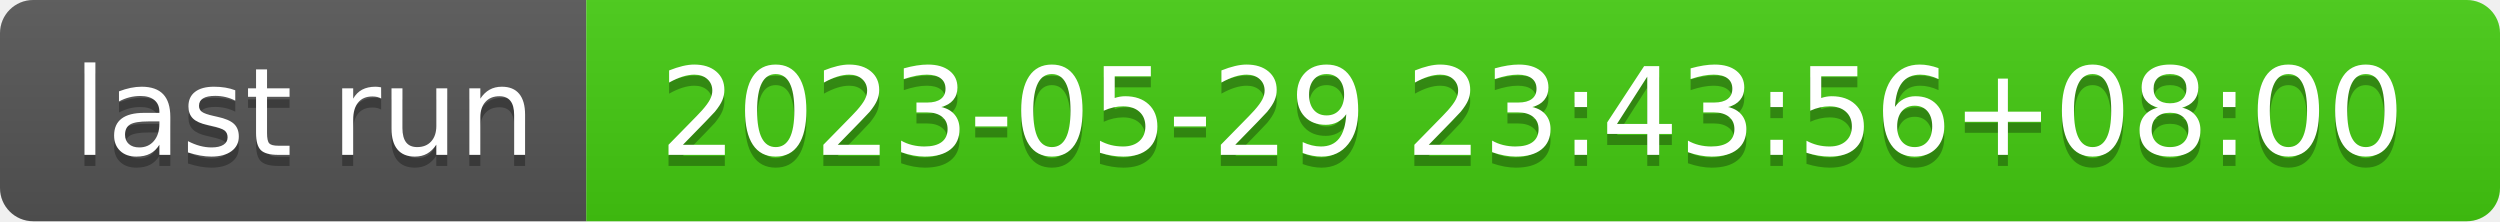
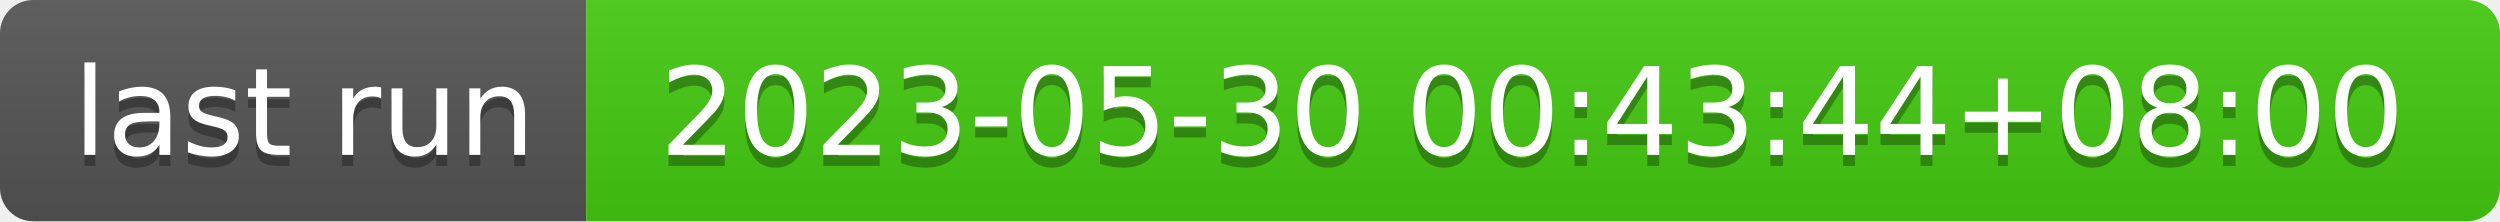
- <svg xmlns="http://www.w3.org/2000/svg" width="226" height="20" role="img" aria-label="last run: 2023-05-29 23:43:56+08:00">
+ <svg xmlns="http://www.w3.org/2000/svg" width="226" height="20" role="img" aria-label="last run: 2023-05-30 00:43:44+08:00">
  <linearGradient id="s" x2="0" y2="100%">
    <stop offset="0" stop-color="#bbb" stop-opacity=".1" />
    <stop offset="1" stop-opacity=".1" />
  </linearGradient>
  <clipPath id="r">
    <rect width="226" height="20" rx="3" fill="#fff" />
  </clipPath>
  <g clip-path="url(#r)">
    <rect width="53" height="20" fill="#555" />
    <rect x="53" width="173" height="20" fill="#4c1" />
    <rect width="226" height="20" fill="url(#s)" />
  </g>
  <g fill="#fff" text-anchor="middle" font-family="Verdana,Geneva,DejaVu Sans,sans-serif" text-rendering="geometricPrecision" font-size="110">
    <text aria-hidden="true" x="275" y="150" fill="#010101" fill-opacity=".3" transform="scale(.1)" textLength="430">last run</text>
    <text x="275" y="140" transform="scale(.1)" fill="#fff" textLength="430">last run</text>
-     <text aria-hidden="true" x="1385" y="150" fill="#010101" fill-opacity=".3" transform="scale(.1)" textLength="1630">2023-05-29 23:43:56+08:00</text>
-     <text x="1385" y="140" transform="scale(.1)" fill="#fff" textLength="1630">2023-05-29 23:43:56+08:00</text>
+     <text aria-hidden="true" x="1385" y="150" fill="#010101" fill-opacity=".3" transform="scale(.1)" textLength="1630">2023-05-30 00:43:44+08:00</text>
+     <text x="1385" y="140" transform="scale(.1)" fill="#fff" textLength="1630">2023-05-30 00:43:44+08:00</text>
  </g>
</svg>
